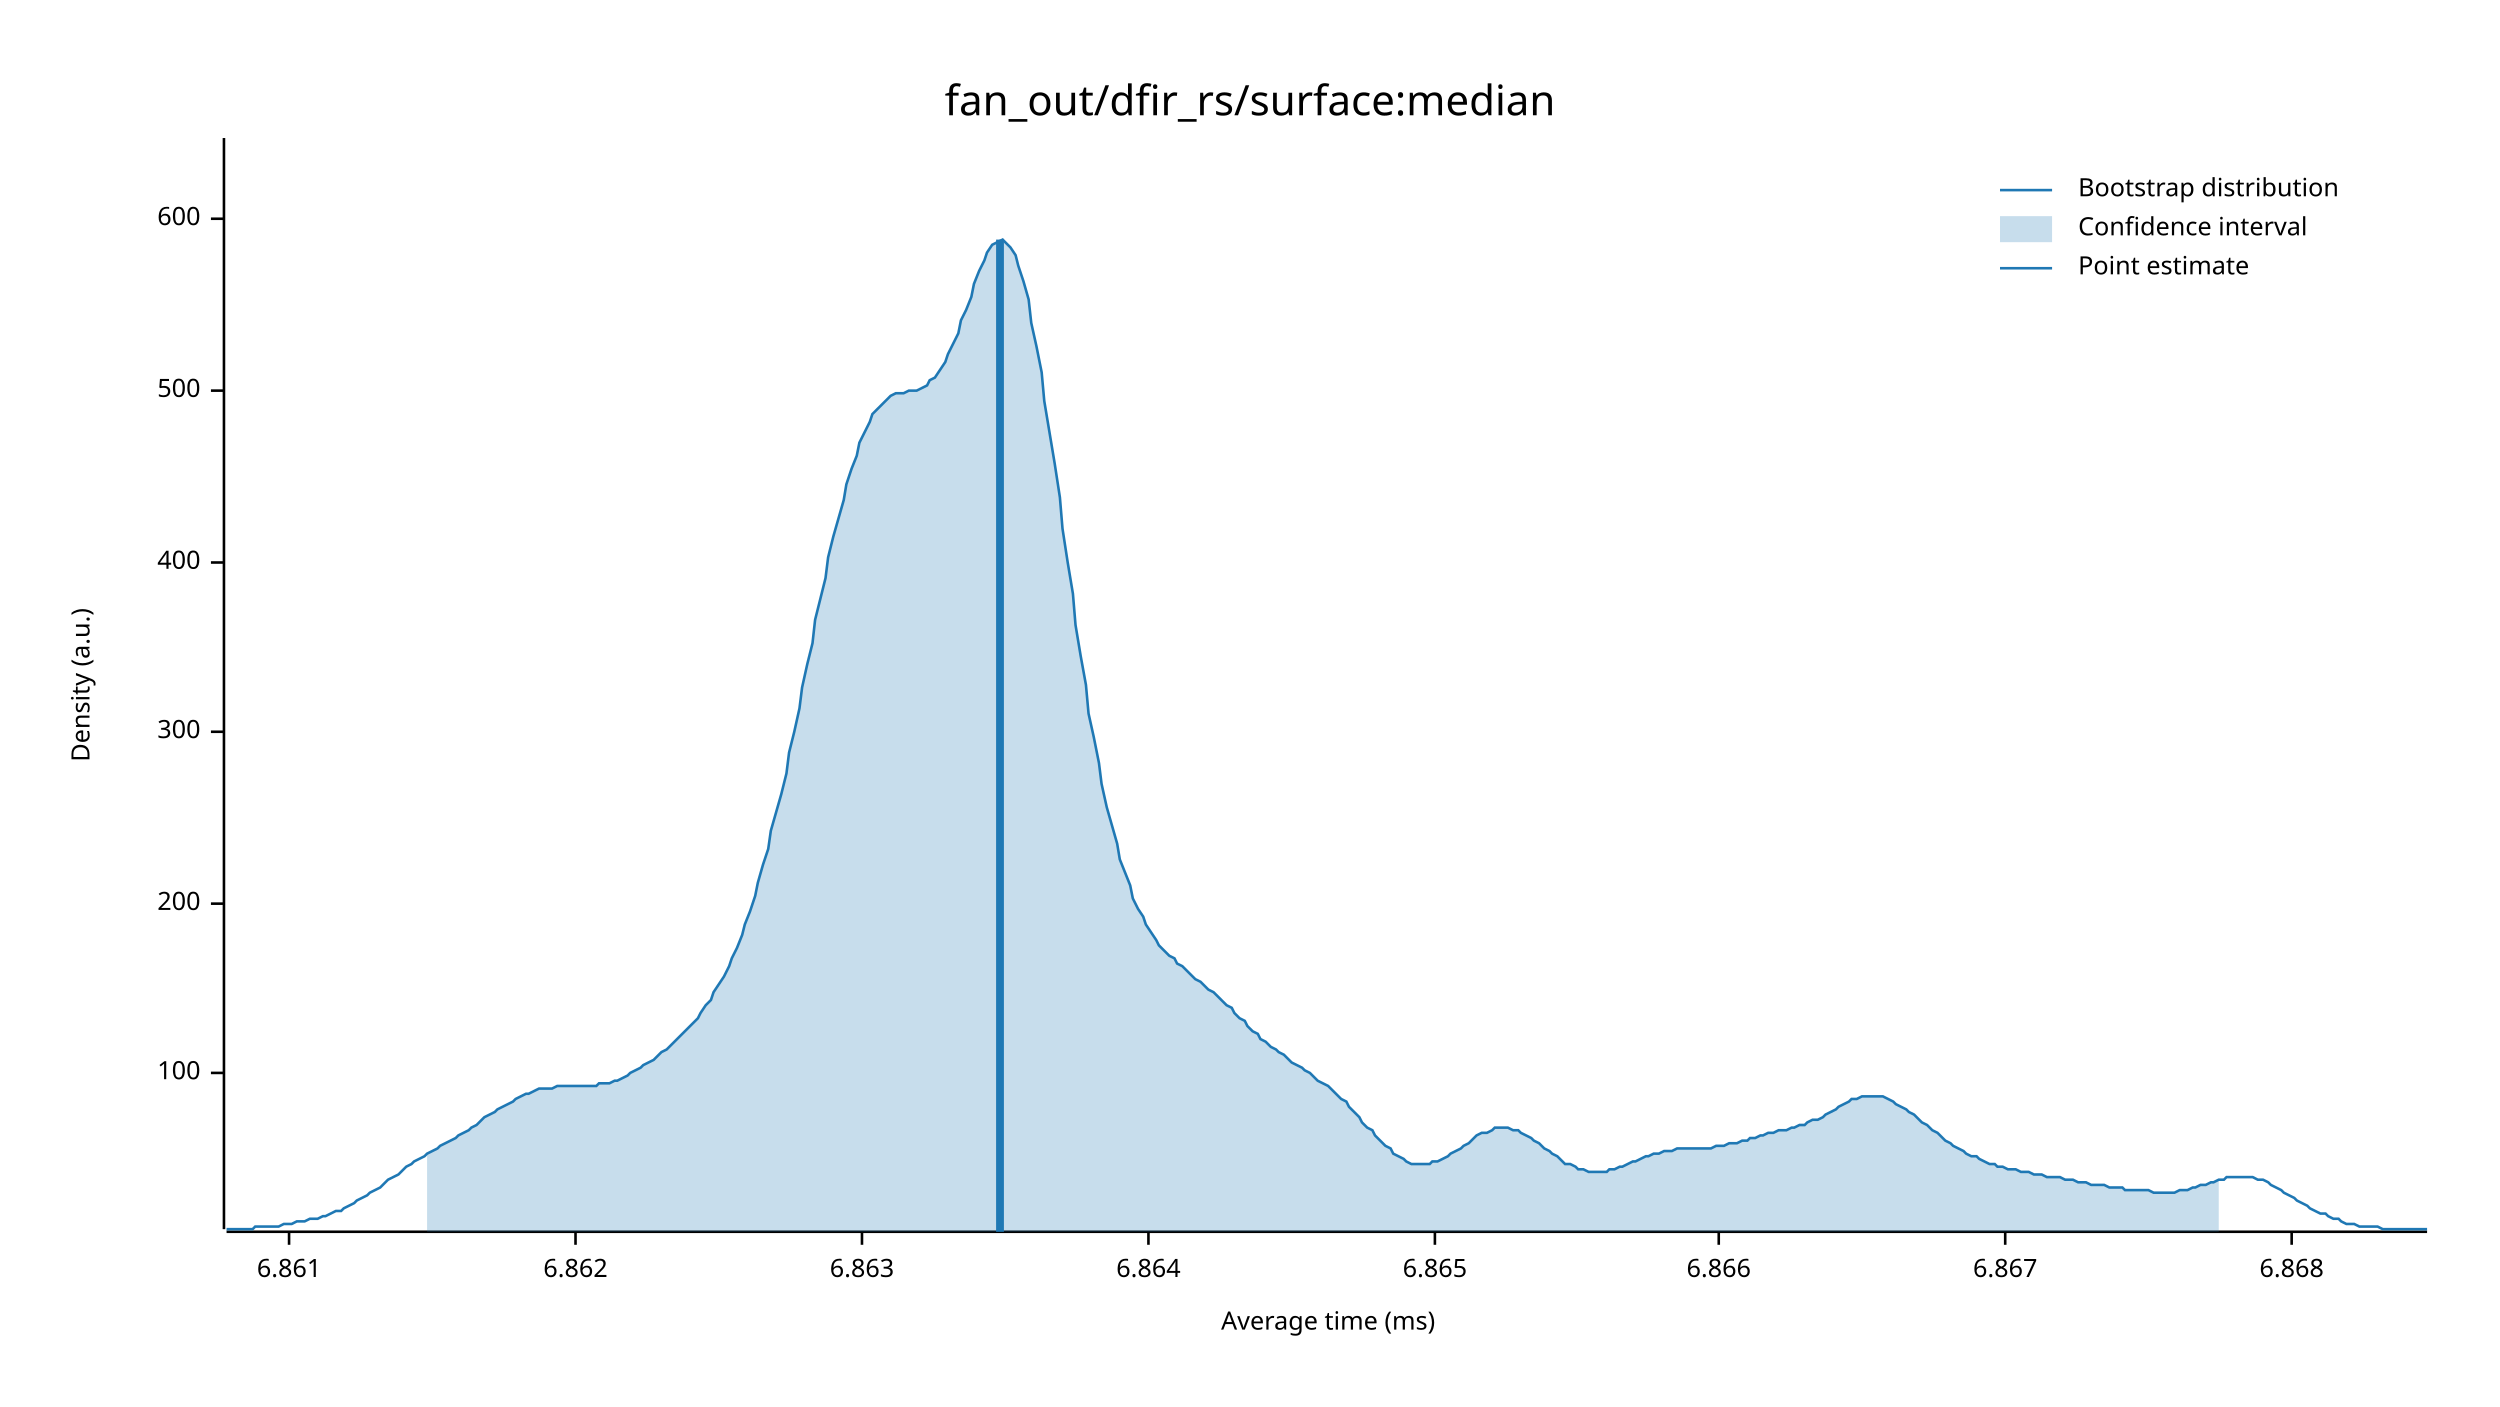
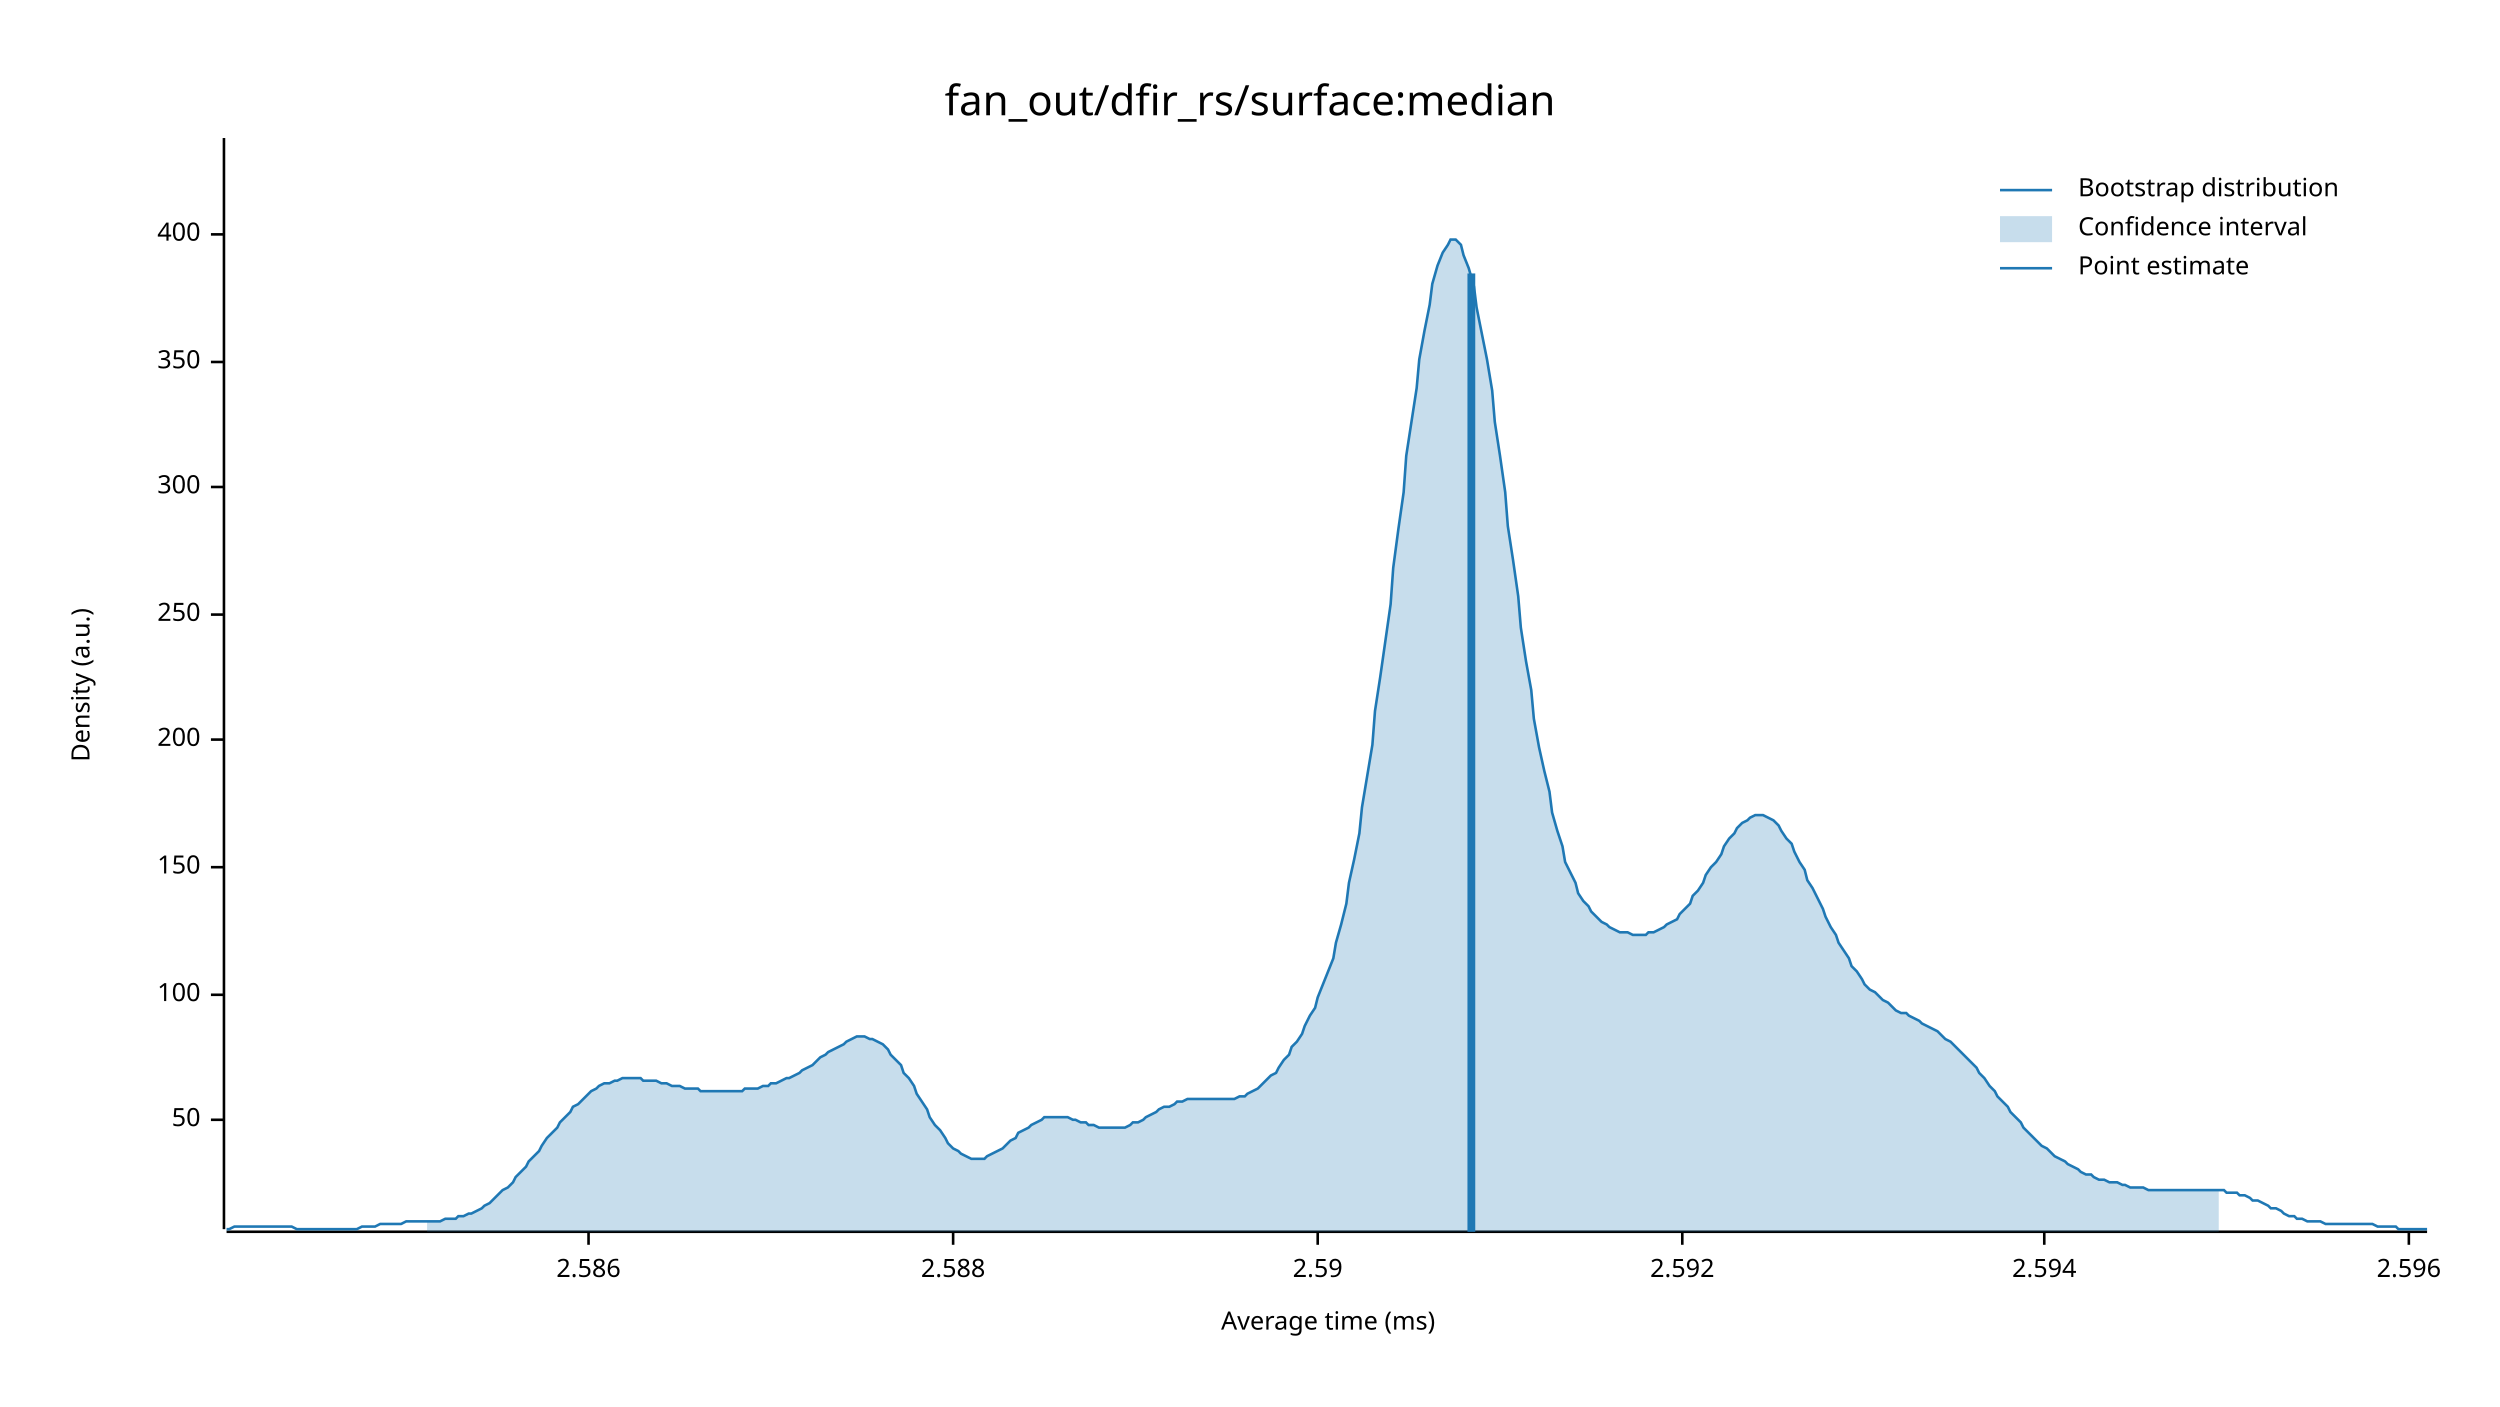
<svg xmlns="http://www.w3.org/2000/svg" width="960" height="540" viewBox="0 0 960 540">
  <text x="480" y="32" dy="0.76em" text-anchor="middle" font-family="sans-serif" font-size="16.129" opacity="1" fill="#000000">
fan_out/dfir_rs/surface:median
</text>
  <text x="27" y="263" dy="0.76em" text-anchor="middle" font-family="sans-serif" font-size="9.677" opacity="1" fill="#000000" transform="rotate(270, 27, 263)">
Density (a.u.)
</text>
  <text x="510" y="513" dy="-0.5ex" text-anchor="middle" font-family="sans-serif" font-size="9.677" opacity="1" fill="#000000">
Average time (ms)
</text>
  <polyline fill="none" opacity="1" stroke="#000000" stroke-width="1" points="86,53 86,472 " />
-   <text x="77" y="412" dy="0.5ex" text-anchor="end" font-family="sans-serif" font-size="9.677" opacity="1" fill="#000000">
+   <text x="77" y="430" dy="0.5ex" text-anchor="end" font-family="sans-serif" font-size="9.677" opacity="1" fill="#000000">
+ 50
+ </text>
+   <polyline fill="none" opacity="1" stroke="#000000" stroke-width="1" points="81,430 86,430 " />
+   <text x="77" y="382" dy="0.5ex" text-anchor="end" font-family="sans-serif" font-size="9.677" opacity="1" fill="#000000">
100
</text>
-   <polyline fill="none" opacity="1" stroke="#000000" stroke-width="1" points="81,412 86,412 " />
-   <text x="77" y="347" dy="0.5ex" text-anchor="end" font-family="sans-serif" font-size="9.677" opacity="1" fill="#000000">
+   <polyline fill="none" opacity="1" stroke="#000000" stroke-width="1" points="81,382 86,382 " />
+   <text x="77" y="333" dy="0.5ex" text-anchor="end" font-family="sans-serif" font-size="9.677" opacity="1" fill="#000000">
+ 150
+ </text>
+   <polyline fill="none" opacity="1" stroke="#000000" stroke-width="1" points="81,333 86,333 " />
+   <text x="77" y="284" dy="0.5ex" text-anchor="end" font-family="sans-serif" font-size="9.677" opacity="1" fill="#000000">
200
</text>
-   <polyline fill="none" opacity="1" stroke="#000000" stroke-width="1" points="81,347 86,347 " />
-   <text x="77" y="281" dy="0.5ex" text-anchor="end" font-family="sans-serif" font-size="9.677" opacity="1" fill="#000000">
+   <polyline fill="none" opacity="1" stroke="#000000" stroke-width="1" points="81,284 86,284 " />
+   <text x="77" y="236" dy="0.5ex" text-anchor="end" font-family="sans-serif" font-size="9.677" opacity="1" fill="#000000">
+ 250
+ </text>
+   <polyline fill="none" opacity="1" stroke="#000000" stroke-width="1" points="81,236 86,236 " />
+   <text x="77" y="187" dy="0.5ex" text-anchor="end" font-family="sans-serif" font-size="9.677" opacity="1" fill="#000000">
300
</text>
-   <polyline fill="none" opacity="1" stroke="#000000" stroke-width="1" points="81,281 86,281 " />
-   <text x="77" y="216" dy="0.5ex" text-anchor="end" font-family="sans-serif" font-size="9.677" opacity="1" fill="#000000">
+   <polyline fill="none" opacity="1" stroke="#000000" stroke-width="1" points="81,187 86,187 " />
+   <text x="77" y="139" dy="0.5ex" text-anchor="end" font-family="sans-serif" font-size="9.677" opacity="1" fill="#000000">
+ 350
+ </text>
+   <polyline fill="none" opacity="1" stroke="#000000" stroke-width="1" points="81,139 86,139 " />
+   <text x="77" y="90" dy="0.5ex" text-anchor="end" font-family="sans-serif" font-size="9.677" opacity="1" fill="#000000">
400
</text>
-   <polyline fill="none" opacity="1" stroke="#000000" stroke-width="1" points="81,216 86,216 " />
-   <text x="77" y="150" dy="0.5ex" text-anchor="end" font-family="sans-serif" font-size="9.677" opacity="1" fill="#000000">
- 500
+   <polyline fill="none" opacity="1" stroke="#000000" stroke-width="1" points="81,90 86,90 " />
+   <polyline fill="none" opacity="1" stroke="#000000" stroke-width="1" points="87,473 932,473 " />
+   <text x="226" y="483" dy="0.76em" text-anchor="middle" font-family="sans-serif" font-size="9.677" opacity="1" fill="#000000">
+ 2.586
</text>
-   <polyline fill="none" opacity="1" stroke="#000000" stroke-width="1" points="81,150 86,150 " />
-   <text x="77" y="84" dy="0.5ex" text-anchor="end" font-family="sans-serif" font-size="9.677" opacity="1" fill="#000000">
- 600
+   <polyline fill="none" opacity="1" stroke="#000000" stroke-width="1" points="226,473 226,478 " />
+   <text x="366" y="483" dy="0.76em" text-anchor="middle" font-family="sans-serif" font-size="9.677" opacity="1" fill="#000000">
+ 2.588
</text>
-   <polyline fill="none" opacity="1" stroke="#000000" stroke-width="1" points="81,84 86,84 " />
-   <polyline fill="none" opacity="1" stroke="#000000" stroke-width="1" points="87,473 932,473 " />
-   <text x="111" y="483" dy="0.76em" text-anchor="middle" font-family="sans-serif" font-size="9.677" opacity="1" fill="#000000">
- 6.861
+   <polyline fill="none" opacity="1" stroke="#000000" stroke-width="1" points="366,473 366,478 " />
+   <text x="506" y="483" dy="0.76em" text-anchor="middle" font-family="sans-serif" font-size="9.677" opacity="1" fill="#000000">
+ 2.59
</text>
-   <polyline fill="none" opacity="1" stroke="#000000" stroke-width="1" points="111,473 111,478 " />
-   <text x="221" y="483" dy="0.76em" text-anchor="middle" font-family="sans-serif" font-size="9.677" opacity="1" fill="#000000">
- 6.862
+   <polyline fill="none" opacity="1" stroke="#000000" stroke-width="1" points="506,473 506,478 " />
+   <text x="646" y="483" dy="0.76em" text-anchor="middle" font-family="sans-serif" font-size="9.677" opacity="1" fill="#000000">
+ 2.592
</text>
-   <polyline fill="none" opacity="1" stroke="#000000" stroke-width="1" points="221,473 221,478 " />
-   <text x="331" y="483" dy="0.76em" text-anchor="middle" font-family="sans-serif" font-size="9.677" opacity="1" fill="#000000">
- 6.863
+   <polyline fill="none" opacity="1" stroke="#000000" stroke-width="1" points="646,473 646,478 " />
+   <text x="785" y="483" dy="0.76em" text-anchor="middle" font-family="sans-serif" font-size="9.677" opacity="1" fill="#000000">
+ 2.594
</text>
-   <polyline fill="none" opacity="1" stroke="#000000" stroke-width="1" points="331,473 331,478 " />
-   <text x="441" y="483" dy="0.76em" text-anchor="middle" font-family="sans-serif" font-size="9.677" opacity="1" fill="#000000">
- 6.864
+   <polyline fill="none" opacity="1" stroke="#000000" stroke-width="1" points="785,473 785,478 " />
+   <text x="925" y="483" dy="0.76em" text-anchor="middle" font-family="sans-serif" font-size="9.677" opacity="1" fill="#000000">
+ 2.596
</text>
-   <polyline fill="none" opacity="1" stroke="#000000" stroke-width="1" points="441,473 441,478 " />
-   <text x="551" y="483" dy="0.76em" text-anchor="middle" font-family="sans-serif" font-size="9.677" opacity="1" fill="#000000">
- 6.865
- </text>
-   <polyline fill="none" opacity="1" stroke="#000000" stroke-width="1" points="551,473 551,478 " />
-   <text x="660" y="483" dy="0.76em" text-anchor="middle" font-family="sans-serif" font-size="9.677" opacity="1" fill="#000000">
- 6.866
- </text>
-   <polyline fill="none" opacity="1" stroke="#000000" stroke-width="1" points="660,473 660,478 " />
-   <text x="770" y="483" dy="0.76em" text-anchor="middle" font-family="sans-serif" font-size="9.677" opacity="1" fill="#000000">
- 6.867
- </text>
-   <polyline fill="none" opacity="1" stroke="#000000" stroke-width="1" points="770,473 770,478 " />
-   <text x="880" y="483" dy="0.76em" text-anchor="middle" font-family="sans-serif" font-size="9.677" opacity="1" fill="#000000">
- 6.868
- </text>
-   <polyline fill="none" opacity="1" stroke="#000000" stroke-width="1" points="880,473 880,478 " />
-   <polyline fill="none" opacity="1" stroke="#1F78B4" stroke-width="1" points="87,472 88,472 90,472 92,472 93,472 95,472 97,472 98,471 100,471 102,471 103,471 105,471 107,471 109,470 110,470 112,470 114,469 115,469 117,469 119,468 120,468 122,468 124,467 125,467 127,466 129,465 131,465 132,464 134,463 136,462 137,461 139,460 141,459 142,458 144,457 146,456 147,455 149,453 151,452 153,451 154,450 156,448 158,447 159,446 161,445 163,444 164,443 166,442 168,441 169,440 171,439 173,438 175,437 176,436 178,435 180,434 181,433 183,432 185,430 186,429 188,428 190,427 191,426 193,425 195,424 197,423 198,422 200,421 202,420 203,420 205,419 207,418 208,418 210,418 212,418 214,417 215,417 217,417 219,417 220,417 222,417 224,417 225,417 227,417 229,417 230,416 232,416 234,416 236,415 237,415 239,414 241,413 242,412 244,411 246,410 247,409 249,408 251,407 252,406 254,404 256,403 258,401 259,400 261,398 263,396 264,395 266,393 268,391 269,389 271,386 273,384 274,381 276,378 278,375 280,371 281,368 283,364 285,359 286,355 288,350 290,344 291,339 293,332 295,326 296,319 298,312 300,305 302,297 303,289 305,281 307,272 308,264 310,255 312,247 313,238 315,230 317,222 318,214 320,206 322,199 324,192 325,186 327,180 329,175 330,170 332,166 334,162 335,159 337,157 339,155 341,153 342,152 344,151 346,151 347,151 349,150 351,150 352,150 354,149 356,148 357,146 359,145 361,142 363,139 364,136 366,132 368,128 369,123 371,119 373,114 374,109 376,104 378,100 379,97 381,94 383,93 385,92 386,93 388,95 390,98 391,102 393,108 395,115 396,124 398,133 400,143 401,154 403,166 405,178 407,191 408,203 410,216 412,228 413,240 415,252 417,263 418,274 420,283 422,293 423,301 425,310 427,317 429,324 430,330 432,335 434,340 435,345 437,349 439,352 440,355 442,358 444,361 445,363 447,365 449,367 451,368 452,370 454,371 456,373 457,374 459,376 461,377 462,378 464,380 466,381 468,383 469,384 471,386 473,387 474,389 476,391 478,392 479,394 481,396 483,397 484,399 486,400 488,402 490,403 491,404 493,405 495,407 496,408 498,409 500,410 501,411 503,412 505,414 506,415 508,416 510,417 512,419 513,420 515,422 517,423 518,425 520,427 522,429 523,431 525,433 527,434 528,436 530,438 532,440 534,441 535,443 537,444 539,445 540,446 542,447 544,447 545,447 547,447 549,447 550,446 552,446 554,445 556,444 557,443 559,442 561,441 562,440 564,439 566,437 567,436 569,435 571,435 573,434 574,433 576,433 578,433 579,433 581,434 583,434 584,435 586,436 588,437 589,438 591,439 593,441 595,442 596,443 598,444 600,446 601,447 603,447 605,448 606,449 608,449 610,450 611,450 613,450 615,450 617,450 618,449 620,449 622,448 623,448 625,447 627,446 628,446 630,445 632,444 633,444 635,443 637,443 639,442 640,442 642,442 644,441 645,441 647,441 649,441 650,441 652,441 654,441 655,441 657,441 659,440 661,440 662,440 664,439 666,439 667,439 669,438 671,438 672,437 674,437 676,436 677,436 679,435 681,435 683,434 684,434 686,434 688,433 689,433 691,432 693,432 694,431 696,430 698,430 700,429 701,428 703,427 705,426 706,425 708,424 710,423 711,422 713,422 715,421 716,421 718,421 720,421 722,421 723,421 725,422 727,423 728,424 730,425 732,426 733,427 735,428 737,430 738,431 740,432 742,434 744,435 745,436 747,438 749,439 750,440 752,441 754,442 755,443 757,444 759,444 760,445 762,446 764,447 766,447 767,448 769,448 771,449 772,449 774,449 776,450 777,450 779,450 781,451 782,451 784,451 786,452 788,452 789,452 791,452 793,453 794,453 796,453 798,454 799,454 801,454 803,455 804,455 806,455 808,455 810,456 811,456 813,456 815,456 816,457 818,457 820,457 821,457 823,457 825,457 827,458 828,458 830,458 832,458 833,458 835,458 837,457 838,457 840,457 842,456 843,456 845,455 847,455 849,454 850,454 852,453 854,453 855,452 857,452 859,452 860,452 862,452 864,452 865,452 867,453 869,453 871,454 872,455 874,456 876,457 877,458 879,459 881,460 882,461 884,462 886,463 887,464 889,465 891,466 893,466 894,467 896,468 898,468 899,469 901,470 903,470 904,470 906,471 908,471 909,471 911,471 913,471 915,472 916,472 918,472 920,472 921,472 923,472 925,472 926,472 928,472 930,472 932,472 " />
-   <polygon opacity="0.25" fill="#1F78B4" points="164,443 166,442 168,441 169,440 171,439 173,438 175,437 176,436 178,435 180,434 181,433 183,432 185,430 186,429 188,428 190,427 191,426 193,425 195,424 197,423 198,422 200,421 202,420 203,420 205,419 207,418 208,418 210,418 212,418 214,417 215,417 217,417 219,417 220,417 222,417 224,417 225,417 227,417 229,417 230,416 232,416 234,416 236,415 237,415 239,414 241,413 242,412 244,411 246,410 247,409 249,408 251,407 252,406 254,404 256,403 258,401 259,400 261,398 263,396 264,395 266,393 268,391 269,389 271,386 273,384 274,381 276,378 278,375 280,371 281,368 283,364 285,359 286,355 288,350 290,344 291,339 293,332 295,326 296,319 298,312 300,305 302,297 303,289 305,281 307,272 308,264 310,255 312,247 313,238 315,230 317,222 318,214 320,206 322,199 324,192 325,186 327,180 329,175 330,170 332,166 334,162 335,159 337,157 339,155 341,153 342,152 344,151 346,151 347,151 349,150 351,150 352,150 354,149 356,148 357,146 359,145 361,142 363,139 364,136 366,132 368,128 369,123 371,119 373,114 374,109 376,104 378,100 379,97 381,94 383,93 385,92 386,93 388,95 390,98 391,102 393,108 395,115 396,124 398,133 400,143 401,154 403,166 405,178 407,191 408,203 410,216 412,228 413,240 415,252 417,263 418,274 420,283 422,293 423,301 425,310 427,317 429,324 430,330 432,335 434,340 435,345 437,349 439,352 440,355 442,358 444,361 445,363 447,365 449,367 451,368 452,370 454,371 456,373 457,374 459,376 461,377 462,378 464,380 466,381 468,383 469,384 471,386 473,387 474,389 476,391 478,392 479,394 481,396 483,397 484,399 486,400 488,402 490,403 491,404 493,405 495,407 496,408 498,409 500,410 501,411 503,412 505,414 506,415 508,416 510,417 512,419 513,420 515,422 517,423 518,425 520,427 522,429 523,431 525,433 527,434 528,436 530,438 532,440 534,441 535,443 537,444 539,445 540,446 542,447 544,447 545,447 547,447 549,447 550,446 552,446 554,445 556,444 557,443 559,442 561,441 562,440 564,439 566,437 567,436 569,435 571,435 573,434 574,433 576,433 578,433 579,433 581,434 583,434 584,435 586,436 588,437 589,438 591,439 593,441 595,442 596,443 598,444 600,446 601,447 603,447 605,448 606,449 608,449 610,450 611,450 613,450 615,450 617,450 618,449 620,449 622,448 623,448 625,447 627,446 628,446 630,445 632,444 633,444 635,443 637,443 639,442 640,442 642,442 644,441 645,441 647,441 649,441 650,441 652,441 654,441 655,441 657,441 659,440 661,440 662,440 664,439 666,439 667,439 669,438 671,438 672,437 674,437 676,436 677,436 679,435 681,435 683,434 684,434 686,434 688,433 689,433 691,432 693,432 694,431 696,430 698,430 700,429 701,428 703,427 705,426 706,425 708,424 710,423 711,422 713,422 715,421 716,421 718,421 720,421 722,421 723,421 725,422 727,423 728,424 730,425 732,426 733,427 735,428 737,430 738,431 740,432 742,434 744,435 745,436 747,438 749,439 750,440 752,441 754,442 755,443 757,444 759,444 760,445 762,446 764,447 766,447 767,448 769,448 771,449 772,449 774,449 776,450 777,450 779,450 781,451 782,451 784,451 786,452 788,452 789,452 791,452 793,453 794,453 796,453 798,454 799,454 801,454 803,455 804,455 806,455 808,455 810,456 811,456 813,456 815,456 816,457 818,457 820,457 821,457 823,457 825,457 827,458 828,458 830,458 832,458 833,458 835,458 837,457 838,457 840,457 842,456 843,456 845,455 847,455 849,454 850,454 852,453 852,473 164,473 " />
-   <polyline fill="none" opacity="1" stroke="#1F78B4" stroke-width="3" points="384,473 384,92 " />
+   <polyline fill="none" opacity="1" stroke="#000000" stroke-width="1" points="925,473 925,478 " />
+   <polyline fill="none" opacity="1" stroke="#1F78B4" stroke-width="1" points="87,472 88,472 90,471 92,471 93,471 95,471 97,471 98,471 100,471 102,471 103,471 105,471 107,471 109,471 110,471 112,471 114,472 115,472 117,472 119,472 120,472 122,472 124,472 125,472 127,472 129,472 131,472 132,472 134,472 136,472 137,472 139,471 141,471 142,471 144,471 146,470 147,470 149,470 151,470 153,470 154,470 156,469 158,469 159,469 161,469 163,469 164,469 166,469 168,469 169,469 171,468 173,468 175,468 176,467 178,467 180,466 181,466 183,465 185,464 186,463 188,462 190,460 191,459 193,457 195,456 197,454 198,452 200,450 202,448 203,446 205,444 207,442 208,440 210,437 212,435 214,433 215,431 217,429 219,427 220,425 222,424 224,422 225,421 227,419 229,418 230,417 232,416 234,416 236,415 237,415 239,414 241,414 242,414 244,414 246,414 247,415 249,415 251,415 252,415 254,416 256,416 258,417 259,417 261,417 263,418 264,418 266,418 268,418 269,419 271,419 273,419 274,419 276,419 278,419 280,419 281,419 283,419 285,419 286,418 288,418 290,418 291,418 293,417 295,417 296,416 298,416 300,415 302,414 303,414 305,413 307,412 308,411 310,410 312,409 313,408 315,406 317,405 318,404 320,403 322,402 324,401 325,400 327,399 329,398 330,398 332,398 334,399 335,399 337,400 339,401 341,403 342,405 344,407 346,409 347,412 349,414 351,417 352,420 354,423 356,426 357,429 359,432 361,434 363,437 364,439 366,441 368,442 369,443 371,444 373,445 374,445 376,445 378,445 379,444 381,443 383,442 385,441 386,440 388,438 390,437 391,435 393,434 395,433 396,432 398,431 400,430 401,429 403,429 405,429 407,429 408,429 410,429 412,430 413,430 415,431 417,431 418,432 420,432 422,433 423,433 425,433 427,433 429,433 430,433 432,433 434,432 435,431 437,431 439,430 440,429 442,428 444,427 445,426 447,425 449,425 451,424 452,423 454,423 456,422 457,422 459,422 461,422 462,422 464,422 466,422 468,422 469,422 471,422 473,422 474,422 476,421 478,421 479,420 481,419 483,418 484,417 486,415 488,413 490,412 491,410 493,407 495,405 496,402 498,400 500,397 501,394 503,390 505,387 506,383 508,378 510,373 512,368 513,362 515,355 517,347 518,339 520,330 522,320 523,310 525,298 527,286 528,273 530,260 532,246 534,232 535,218 537,203 539,189 540,175 542,162 544,149 545,138 547,127 549,117 550,109 552,102 554,97 556,94 557,92 559,92 561,94 562,98 564,103 566,110 567,118 569,128 571,138 573,150 574,162 576,175 578,189 579,202 581,215 583,229 584,241 586,254 588,265 589,276 591,287 593,296 595,304 596,312 598,319 600,325 601,331 603,335 605,339 606,343 608,346 610,348 611,350 613,352 615,354 617,355 618,356 620,357 622,358 623,358 625,358 627,359 628,359 630,359 632,359 633,358 635,358 637,357 639,356 640,355 642,354 644,353 645,351 647,349 649,347 650,344 652,342 654,339 655,336 657,333 659,331 661,328 662,325 664,322 666,320 667,318 669,316 671,315 672,314 674,313 676,313 677,313 679,314 681,315 683,317 684,319 686,322 688,324 689,327 691,331 693,334 694,338 696,341 698,345 700,349 701,352 703,356 705,359 706,362 708,365 710,368 711,371 713,373 715,376 716,378 718,380 720,381 722,383 723,384 725,385 727,387 728,388 730,389 732,389 733,390 735,391 737,392 738,393 740,394 742,395 744,396 745,397 747,399 749,400 750,401 752,403 754,405 755,406 757,408 759,410 760,412 762,414 764,417 766,419 767,421 769,423 771,425 772,427 774,429 776,431 777,433 779,435 781,437 782,438 784,440 786,441 788,443 789,444 791,445 793,446 794,447 796,448 798,449 799,450 801,451 803,451 804,452 806,453 808,453 810,454 811,454 813,454 815,455 816,455 818,456 820,456 821,456 823,456 825,457 827,457 828,457 830,457 832,457 833,457 835,457 837,457 838,457 840,457 842,457 843,457 845,457 847,457 849,457 850,457 852,457 854,457 855,458 857,458 859,458 860,459 862,459 864,460 865,461 867,461 869,462 871,463 872,464 874,464 876,465 877,466 879,467 881,467 882,468 884,468 886,469 887,469 889,469 891,469 893,470 894,470 896,470 898,470 899,470 901,470 903,470 904,470 906,470 908,470 909,470 911,470 913,471 915,471 916,471 918,471 920,471 921,472 923,472 925,472 926,472 928,472 930,472 932,472 " />
+   <polygon opacity="0.25" fill="#1F78B4" points="164,469 166,469 168,469 169,469 171,468 173,468 175,468 176,467 178,467 180,466 181,466 183,465 185,464 186,463 188,462 190,460 191,459 193,457 195,456 197,454 198,452 200,450 202,448 203,446 205,444 207,442 208,440 210,437 212,435 214,433 215,431 217,429 219,427 220,425 222,424 224,422 225,421 227,419 229,418 230,417 232,416 234,416 236,415 237,415 239,414 241,414 242,414 244,414 246,414 247,415 249,415 251,415 252,415 254,416 256,416 258,417 259,417 261,417 263,418 264,418 266,418 268,418 269,419 271,419 273,419 274,419 276,419 278,419 280,419 281,419 283,419 285,419 286,418 288,418 290,418 291,418 293,417 295,417 296,416 298,416 300,415 302,414 303,414 305,413 307,412 308,411 310,410 312,409 313,408 315,406 317,405 318,404 320,403 322,402 324,401 325,400 327,399 329,398 330,398 332,398 334,399 335,399 337,400 339,401 341,403 342,405 344,407 346,409 347,412 349,414 351,417 352,420 354,423 356,426 357,429 359,432 361,434 363,437 364,439 366,441 368,442 369,443 371,444 373,445 374,445 376,445 378,445 379,444 381,443 383,442 385,441 386,440 388,438 390,437 391,435 393,434 395,433 396,432 398,431 400,430 401,429 403,429 405,429 407,429 408,429 410,429 412,430 413,430 415,431 417,431 418,432 420,432 422,433 423,433 425,433 427,433 429,433 430,433 432,433 434,432 435,431 437,431 439,430 440,429 442,428 444,427 445,426 447,425 449,425 451,424 452,423 454,423 456,422 457,422 459,422 461,422 462,422 464,422 466,422 468,422 469,422 471,422 473,422 474,422 476,421 478,421 479,420 481,419 483,418 484,417 486,415 488,413 490,412 491,410 493,407 495,405 496,402 498,400 500,397 501,394 503,390 505,387 506,383 508,378 510,373 512,368 513,362 515,355 517,347 518,339 520,330 522,320 523,310 525,298 527,286 528,273 530,260 532,246 534,232 535,218 537,203 539,189 540,175 542,162 544,149 545,138 547,127 549,117 550,109 552,102 554,97 556,94 557,92 559,92 561,94 562,98 564,103 566,110 567,118 569,128 571,138 573,150 574,162 576,175 578,189 579,202 581,215 583,229 584,241 586,254 588,265 589,276 591,287 593,296 595,304 596,312 598,319 600,325 601,331 603,335 605,339 606,343 608,346 610,348 611,350 613,352 615,354 617,355 618,356 620,357 622,358 623,358 625,358 627,359 628,359 630,359 632,359 633,358 635,358 637,357 639,356 640,355 642,354 644,353 645,351 647,349 649,347 650,344 652,342 654,339 655,336 657,333 659,331 661,328 662,325 664,322 666,320 667,318 669,316 671,315 672,314 674,313 676,313 677,313 679,314 681,315 683,317 684,319 686,322 688,324 689,327 691,331 693,334 694,338 696,341 698,345 700,349 701,352 703,356 705,359 706,362 708,365 710,368 711,371 713,373 715,376 716,378 718,380 720,381 722,383 723,384 725,385 727,387 728,388 730,389 732,389 733,390 735,391 737,392 738,393 740,394 742,395 744,396 745,397 747,399 749,400 750,401 752,403 754,405 755,406 757,408 759,410 760,412 762,414 764,417 766,419 767,421 769,423 771,425 772,427 774,429 776,431 777,433 779,435 781,437 782,438 784,440 786,441 788,443 789,444 791,445 793,446 794,447 796,448 798,449 799,450 801,451 803,451 804,452 806,453 808,453 810,454 811,454 813,454 815,455 816,455 818,456 820,456 821,456 823,456 825,457 827,457 828,457 830,457 832,457 833,457 835,457 837,457 838,457 840,457 842,457 843,457 845,457 847,457 849,457 850,457 852,457 852,473 164,473 " />
+   <polyline fill="none" opacity="1" stroke="#1F78B4" stroke-width="3" points="565,473 565,105 " />
  <text x="798" y="68" dy="0.76em" text-anchor="start" font-family="sans-serif" font-size="9.677" opacity="1" fill="#000000">
Bootstrap distribution
</text>
  <text x="798" y="83" dy="0.76em" text-anchor="start" font-family="sans-serif" font-size="9.677" opacity="1" fill="#000000">
Confidence interval
</text>
  <text x="798" y="98" dy="0.76em" text-anchor="start" font-family="sans-serif" font-size="9.677" opacity="1" fill="#000000">
Point estimate
</text>
  <polyline fill="none" opacity="1" stroke="#1F78B4" stroke-width="1" points="768,73 788,73 " />
  <rect x="768" y="83" width="20" height="10" opacity="0.25" fill="#1F78B4" stroke="none" />
  <polyline fill="none" opacity="1" stroke="#1F78B4" stroke-width="1" points="768,103 788,103 " />
</svg>
